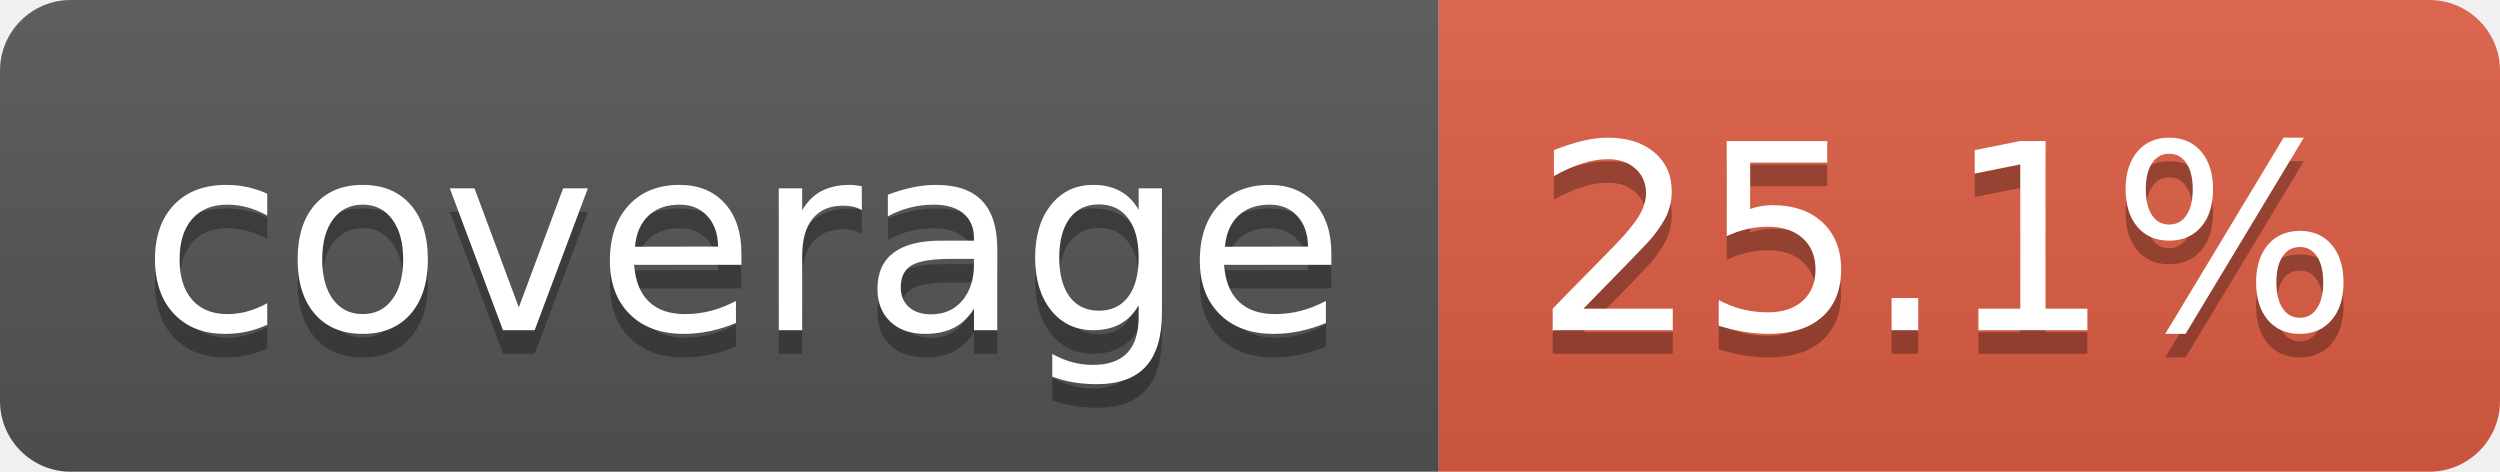
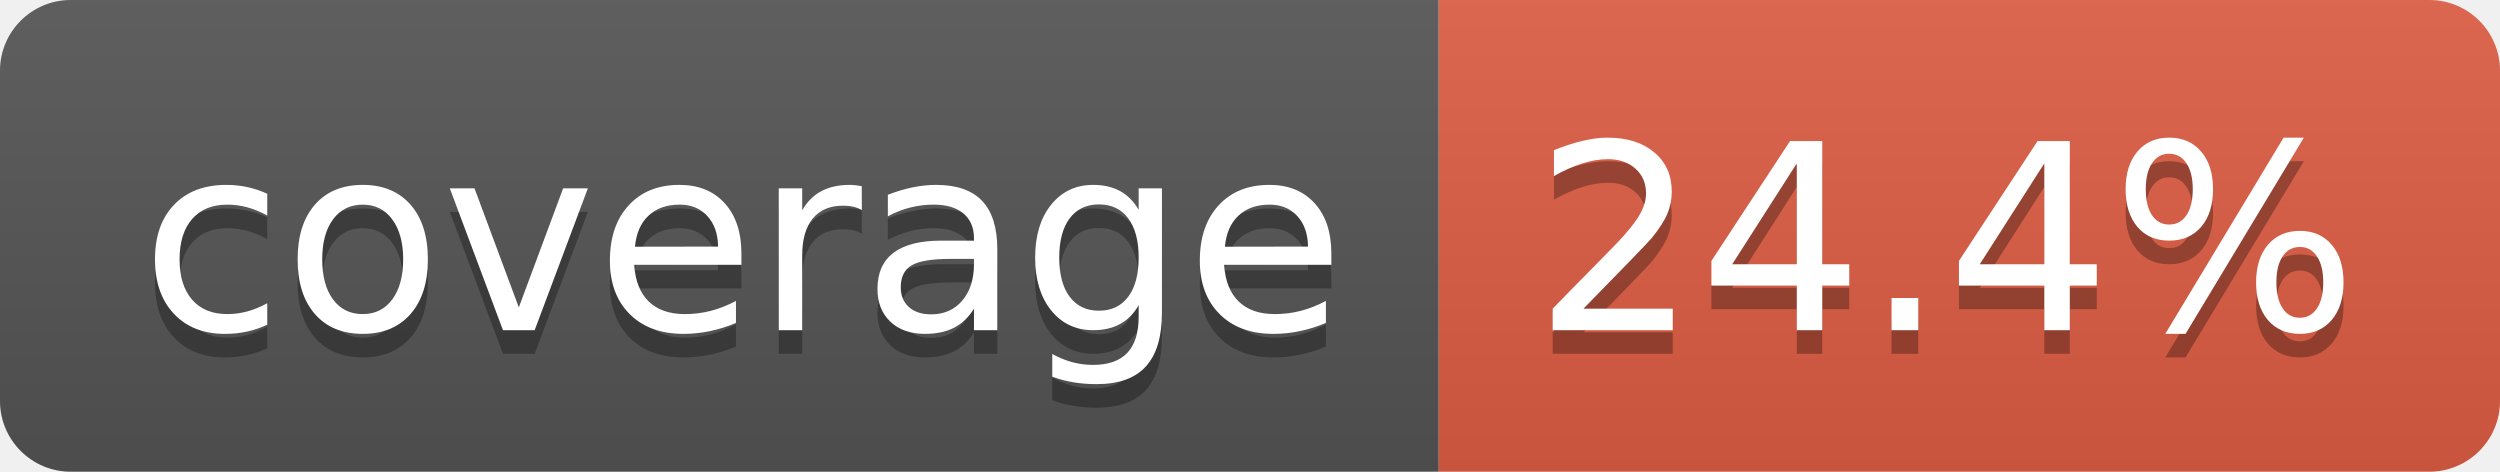
- <svg xmlns="http://www.w3.org/2000/svg" width="106" height="20" role="img" aria-label="coverage: 25.1%">
+ <svg xmlns="http://www.w3.org/2000/svg" width="106" height="20" role="img" aria-label="coverage: 24.4%">
  <linearGradient id="s" x2="0" y2="100%">
    <stop offset="0" stop-color="#bbb" stop-opacity=".1" />
    <stop offset="1" stop-opacity=".1" />
  </linearGradient>
  <clipPath id="r">
    <rect width="106" height="20" rx="3" fill="#fff" />
  </clipPath>
  <g clip-path="url(#r)">
    <rect width="61" height="20" fill="#555" />
    <rect x="61" width="45" height="20" fill="#e05d44" />
    <rect width="106" height="20" fill="url(#s)" />
  </g>
  <g fill="#fff" text-anchor="middle" font-family="Verdana,Geneva,DejaVu Sans,sans-serif" text-rendering="geometricPrecision" font-size="110">
    <text aria-hidden="true" x="315" y="150" fill="#010101" fill-opacity=".3" transform="scale(.1)" textLength="510">coverage</text>
    <text x="315" y="140" transform="scale(.1)" fill="#fff" textLength="510">coverage</text>
-     <text aria-hidden="true" x="825" y="150" fill="#010101" fill-opacity=".3" transform="scale(.1)" textLength="350">25.1%</text>
-     <text x="825" y="140" transform="scale(.1)" fill="#fff" textLength="350">25.1%</text>
+     <text aria-hidden="true" x="825" y="150" fill="#010101" fill-opacity=".3" transform="scale(.1)" textLength="350">24.4%</text>
+     <text x="825" y="140" transform="scale(.1)" fill="#fff" textLength="350">24.4%</text>
  </g>
</svg>
